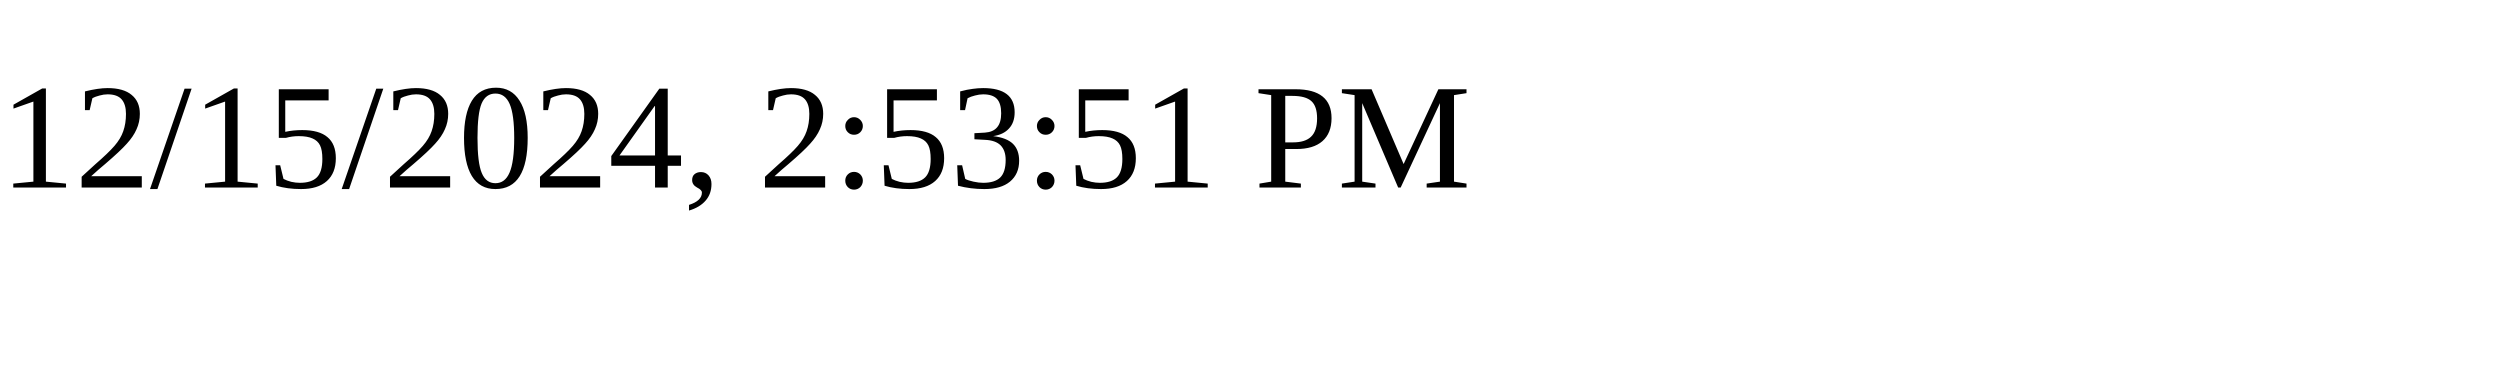
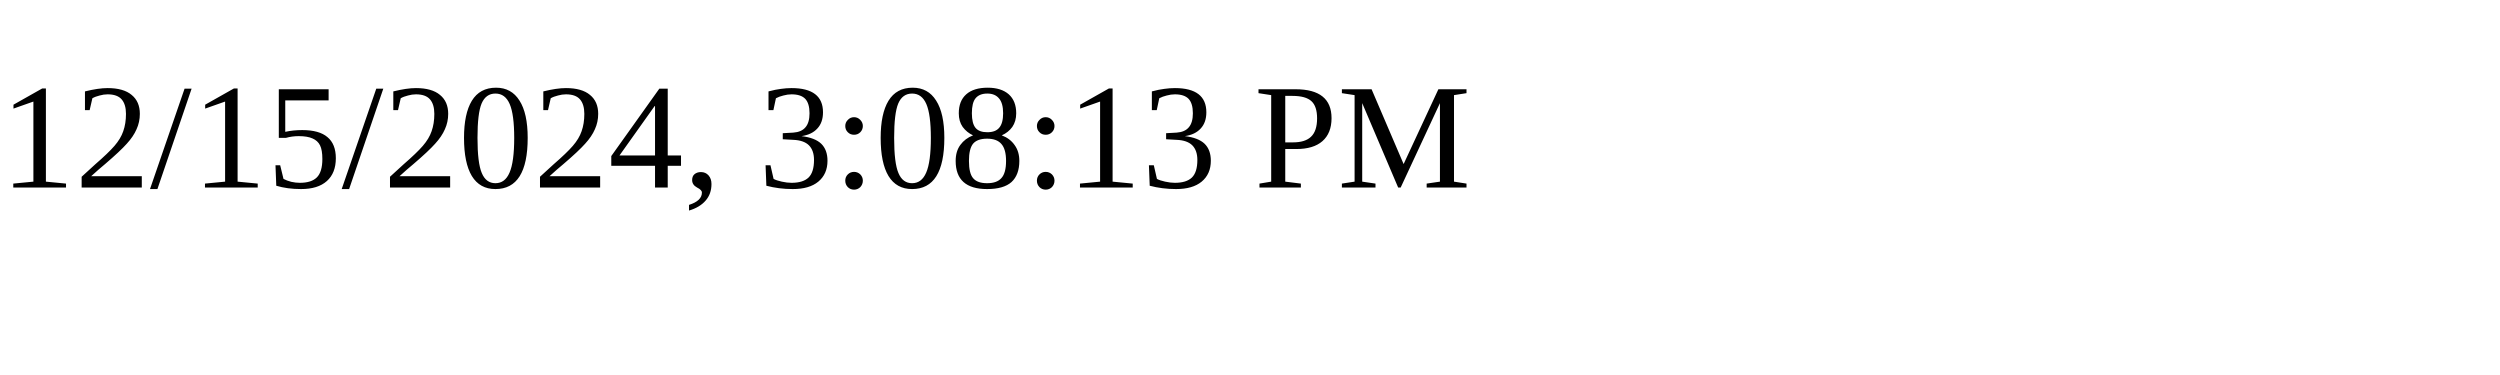
<svg xmlns="http://www.w3.org/2000/svg" height="30" width="200">
-   <text x="0" y="15">12/15/2024, 2:53:51 PM</text>
+   <text x="0" y="15">12/15/2024, 3:08:13 PM</text>
</svg>
